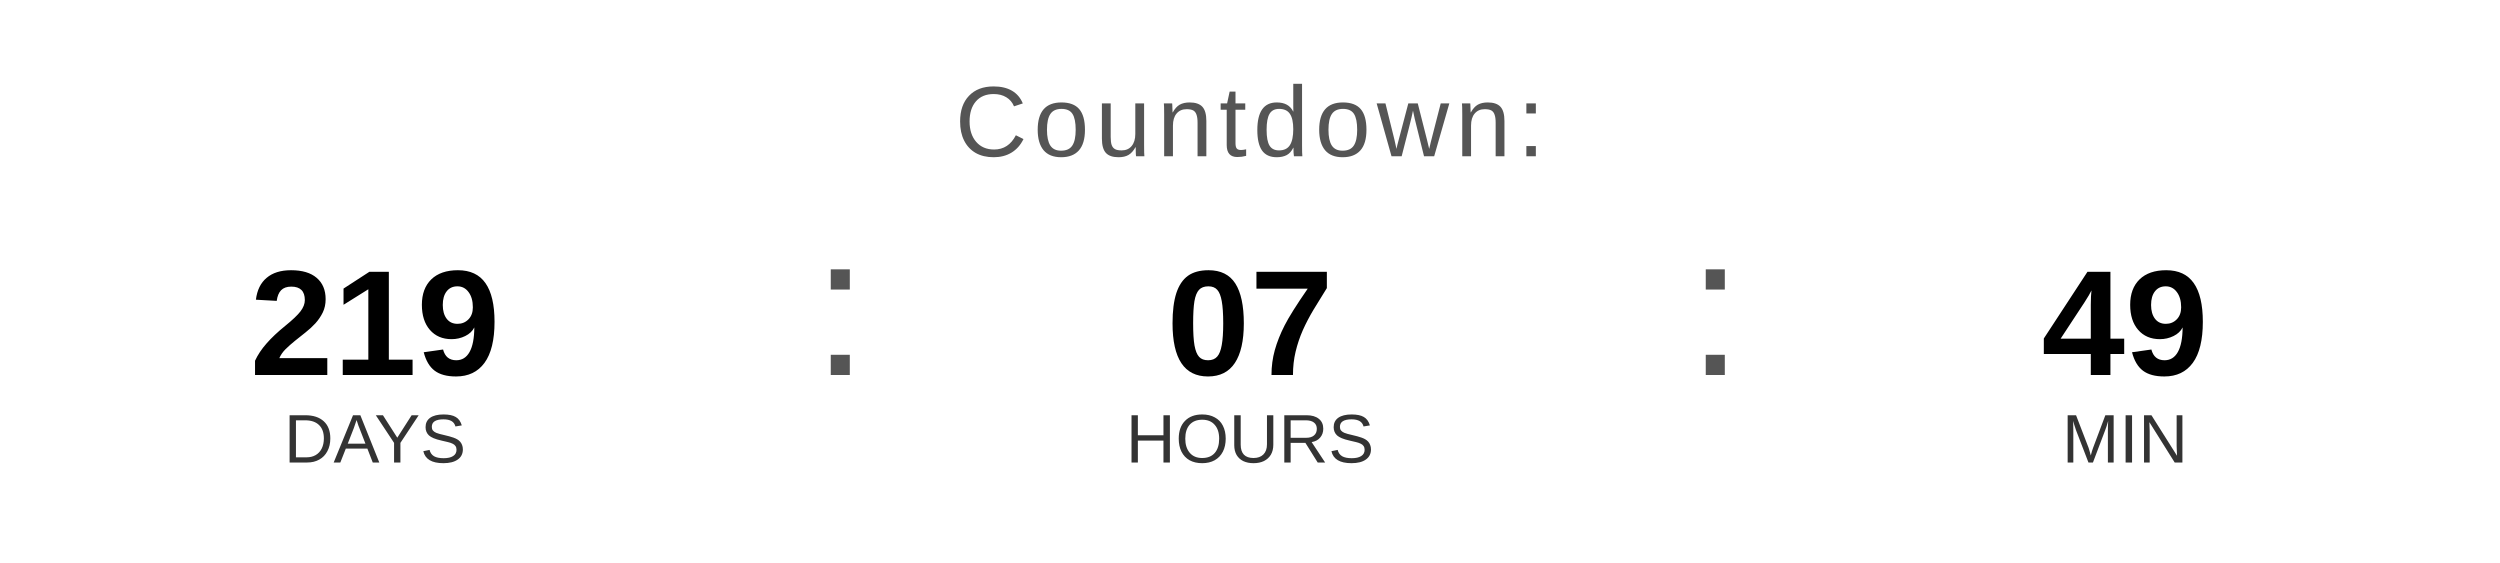
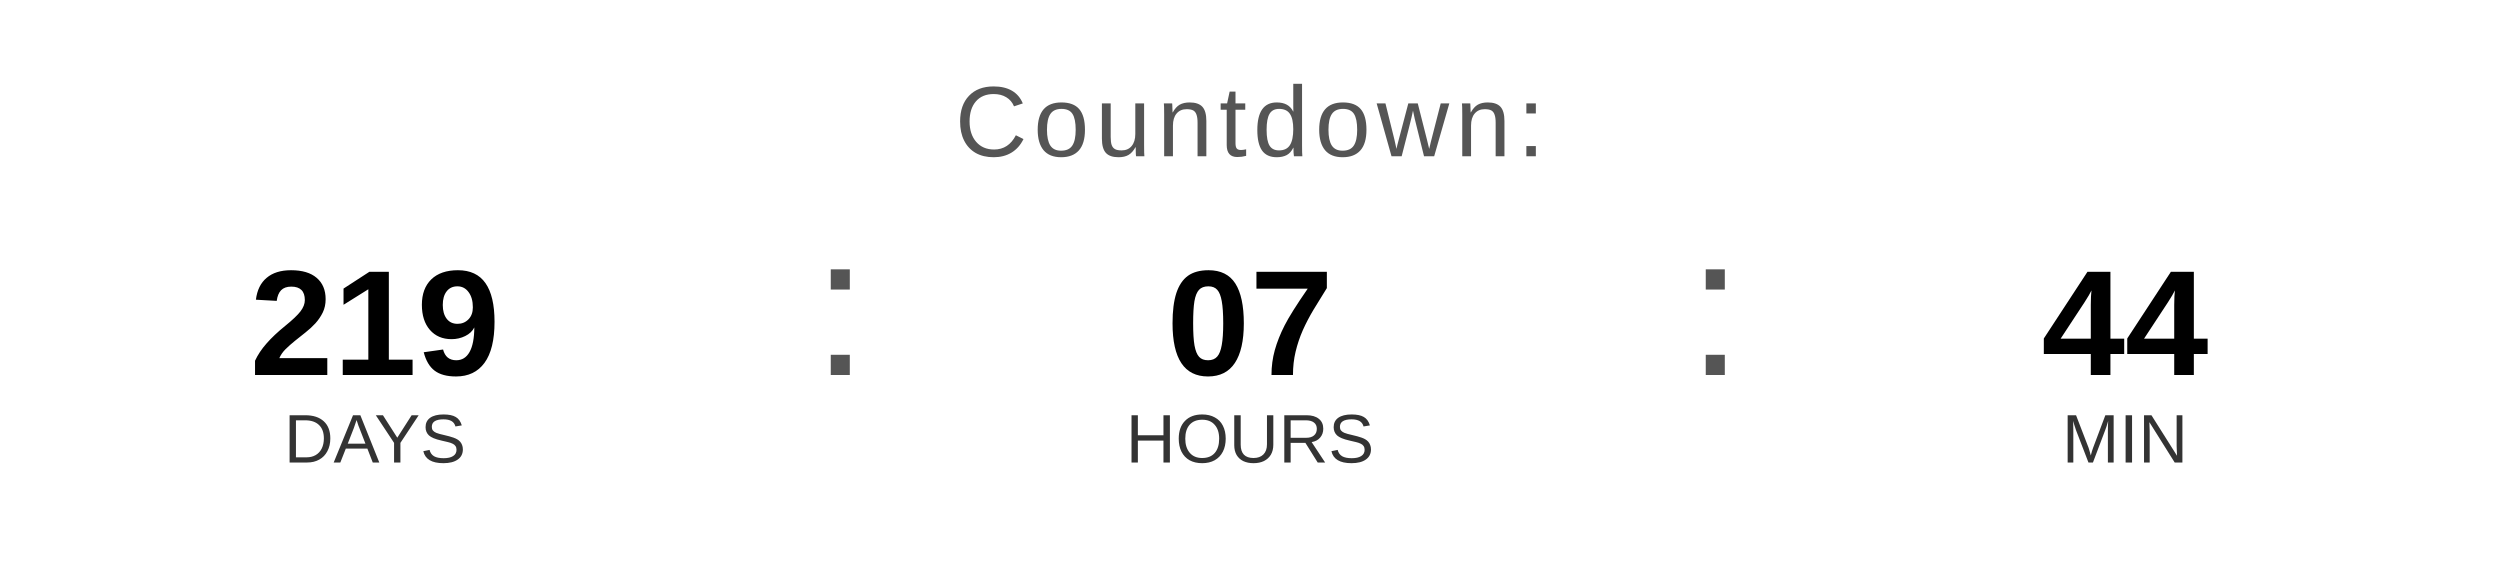
<svg xmlns="http://www.w3.org/2000/svg" width="400" height="90" viewBox="0 0 400 90">
  <text x="200" y="25" font-family="Arial, Helvetica, sans-serif" font-size="16" fill="#555555" text-anchor="middle" letter-spacing="1">
    Countdown:
  </text>
  <text x="60" y="60" font-family="Arial, Helvetica, sans-serif" font-size="24" font-weight="bold" fill="#000000" text-anchor="middle">219</text>
  <text x="60" y="74" font-family="Arial, Helvetica, sans-serif" font-size="11" fill="#333333" text-anchor="middle">DAYS</text>
  <text x="130" y="60" font-family="Arial, sans-serif" font-size="32" fill="#555555">:</text>
  <text x="200" y="60" font-family="Arial, Helvetica, sans-serif" font-size="24" font-weight="bold" fill="#000000" text-anchor="middle">07</text>
  <text x="200" y="74" font-family="Arial, Helvetica, sans-serif" font-size="11" fill="#333333" text-anchor="middle">HOURS</text>
  <text x="270" y="60" font-family="Arial, sans-serif" font-size="32" fill="#555555">:</text>
-   <text x="340" y="60" font-family="Arial, Helvetica, sans-serif" font-size="24" font-weight="bold" fill="#000000" text-anchor="middle">49</text>
+   <text x="340" y="60" font-family="Arial, Helvetica, sans-serif" font-size="24" font-weight="bold" fill="#000000" text-anchor="middle">44</text>
  <text x="340" y="74" font-family="Arial, Helvetica, sans-serif" font-size="11" fill="#333333" text-anchor="middle">MIN</text>
</svg>
